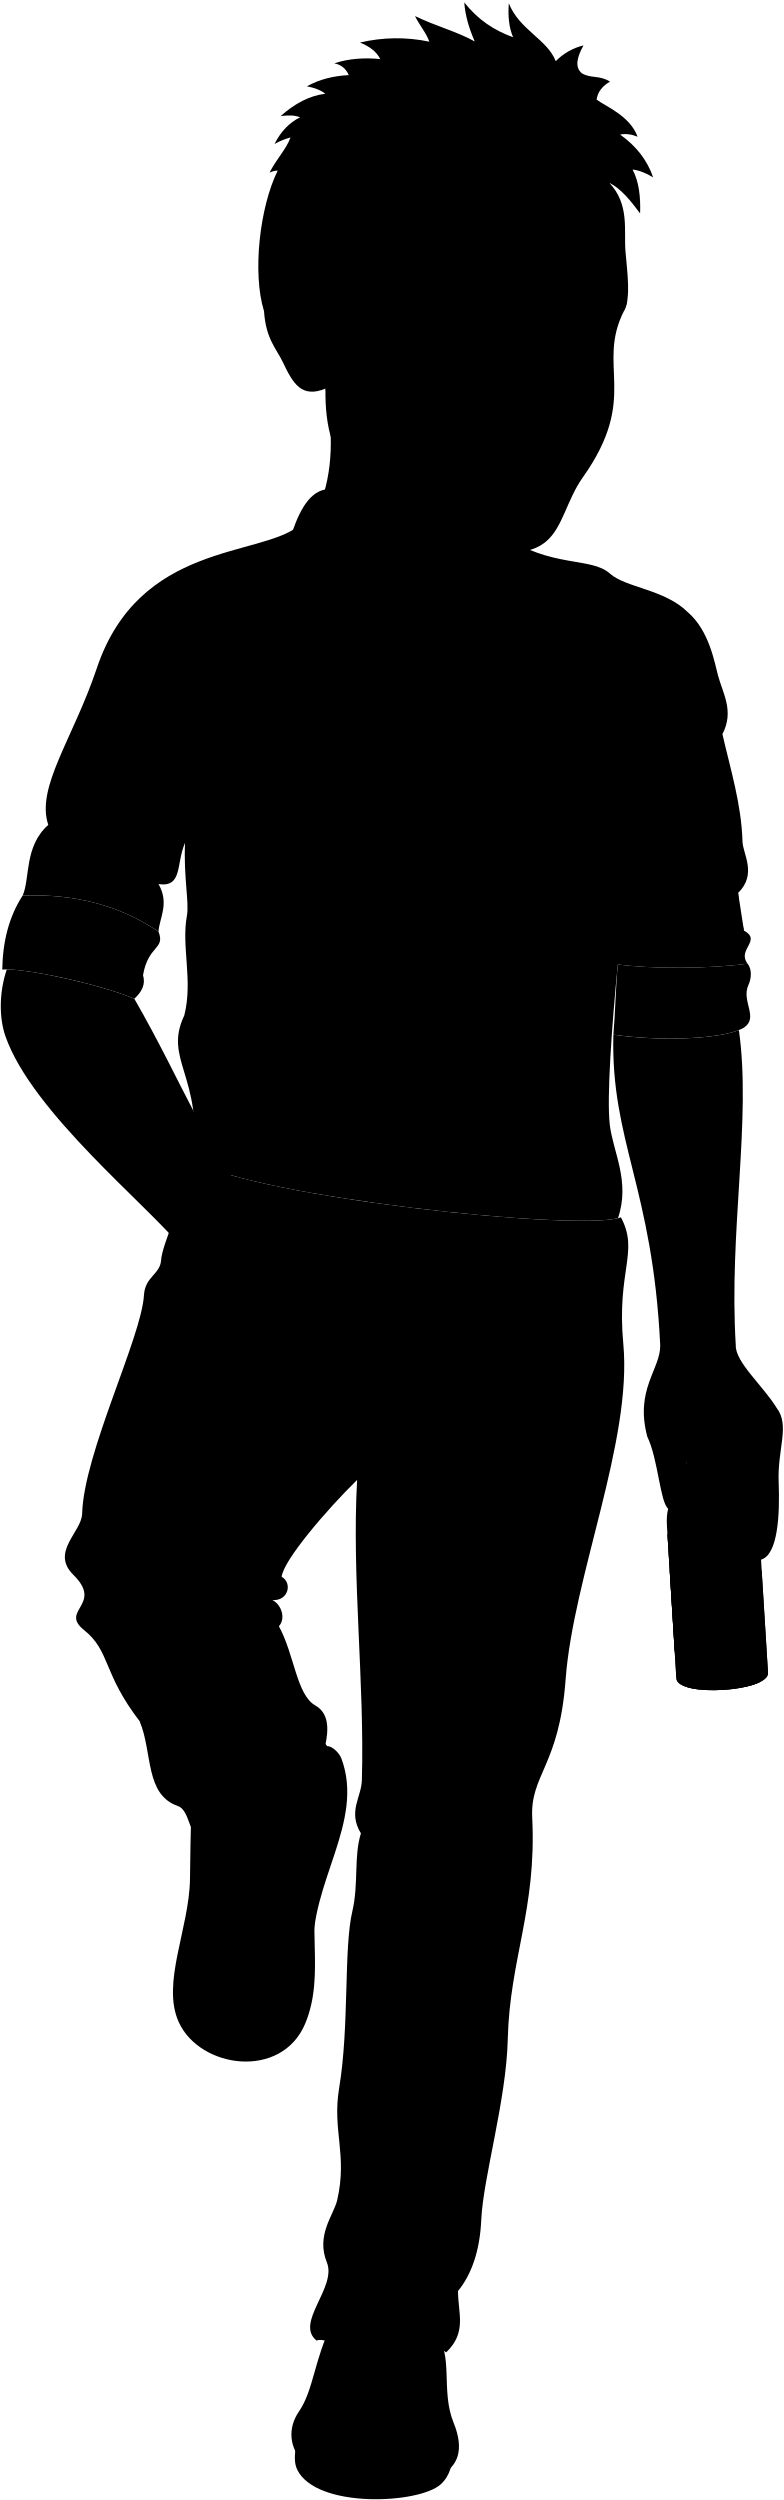
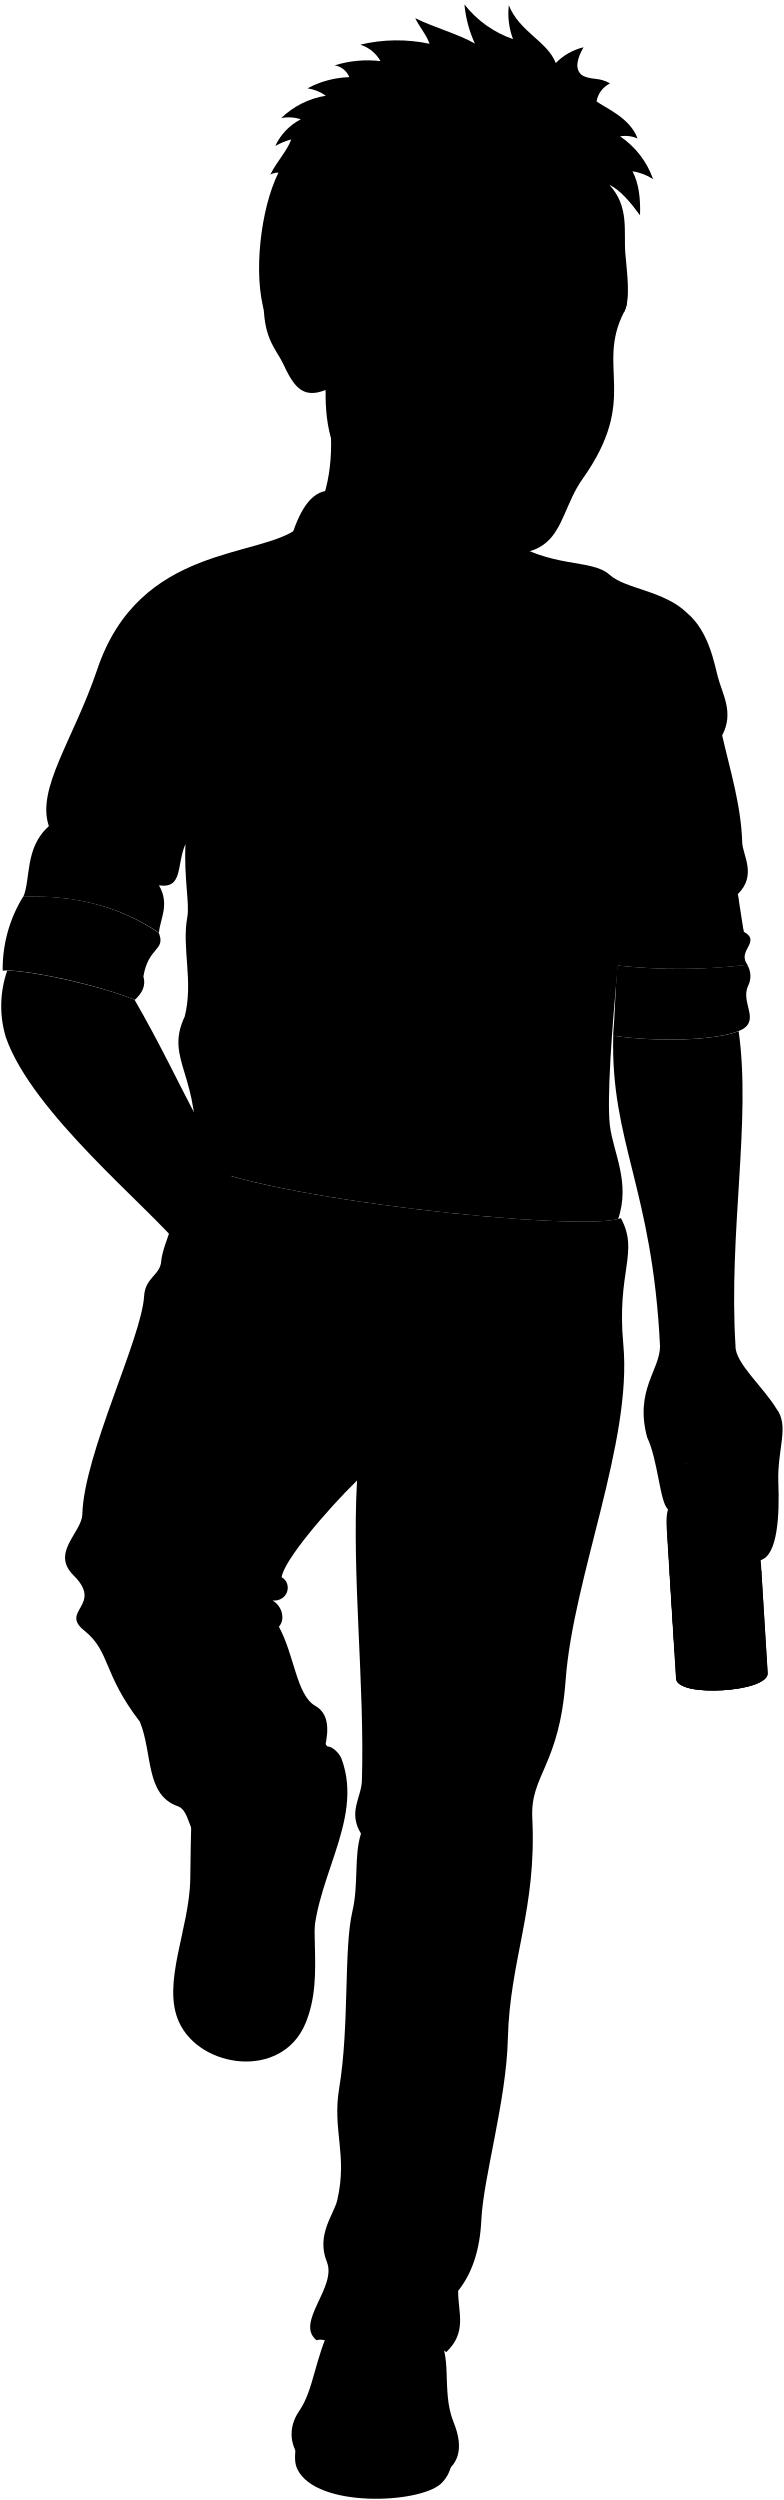
- <svg viewBox="0 0 1039.6 3316.53">
+ <svg viewBox="0 0 160.33 511.38">
  <g class="soleTan">
-     <path d="M599.44,3260.49c.82,6.59-2,23.7-14.68,35.18-29.15,26.32-164.71,32.45-190.31-19.09-4.51-9.08-3.68-19.47-1.68-34.31Z" />
-     <path d="M431.14,2317.23c7.12-3.77,18.8,7.58,21.86,15.84,31.11,84.15-42.49,165.59-37.29,257.09C398.72,2491.94,402.34,2400.45,431.14,2317.23Z" />
+     <path d="M92.43,502.65a7.08,7.08,0,0,1-2.26,5.42c-4.49,4.06-25.37,5-29.32-2.94-.69-1.4-.56-3-.25-5.29Z" />
+     <path d="M66.51,357.36c1.09-.58,2.89,1.16,3.36,2.43,4.8,13-6.54,25.51-5.74,39.61C61.51,384.27,62.07,370.18,66.51,357.36Z" />
  </g>
  <g class="wadeShoe">
-     <path d="M415.16,2298.57c44.66,29.89,45.48,92.69,12.12,183.62-23.86,65,5.34,136-22.37,202.26-31.34,74.94-139.81,59.65-167.77-1.87-23.43-51.54,14-124,14.91-190.14.81-55.75.93-136.08,12.12-187.34C308.13,2269.76,359.79,2274.49,415.16,2298.57Z" />
-     <path d="M578.14,3098c23.91,24.23,6.27,73.46,23.5,115.7,30.11,73.79-39,84.6-108.47,85-83.71.46-127.92-53.91-96.39-99.89,19.22-28,20.41-69.74,43.06-114.34C487.2,3073.24,533.18,3079.33,578.14,3098Z" />
+     <path d="M64.05,354.48c6.87,4.61,7,14.28,1.86,28.29-3.67,10,.83,20.94-3.44,31.15-4.83,11.54-21.54,9.19-25.85-.29-3.61-7.94,2.15-19.09,2.3-29.29.13-8.58.14-21,1.87-28.85C47.56,350,55.52,350.77,64.05,354.48Z" />
+     <path d="M89.15,477.62c3.68,3.73,1,11.32,3.62,17.82,4.64,11.37-6,13-16.71,13.09-12.89.07-19.7-8.3-14.85-15.38,3-4.32,3.15-10.75,6.64-17.62A34,34,0,0,1,89.15,477.62Z" />
  </g>
-   <path class="wadePants" d="M823.68,1614.88c24.56,45.74-5.92,70.62,3.2,167.85,12.11,129-66.51,308.76-76.57,445.77-8.37,114-47.11,125.78-44.27,182.87,6.05,121.34-29.89,187.87-32.41,293.56-1.94,81.68-32.68,183.57-35.2,240.09-1.76,39.6-12.29,71.63-30.83,94.25,0,29.84,12.14,54.62-15.68,81.43-27-19.06-45.17-24.62-72.75-25-23.81-8.4-53.06-1.13-73.49,10.62-12.58,1.2-18.43-4.23-25.7-1.3-29.33-23.27,27.16-70.44,13.65-103.68-14.78-36.37,9.24-63.11,13.73-82.72,13.83-60.34-6.83-92.26,2.52-148.33,13.82-83,5.79-184.61,17.6-235.07,8.43-36,1.76-73,11.31-103.07-17.6-28.92.59-47.64,1.26-70.4,3.77-129.47-13.55-269.35-6.29-398.48-40.85,40-97.69,106.56-100.13,128.49,14.62,8.12,8.94,32.48-12.18,30.86,12.18,6.49,17.87,24.36,8.55,34.79,20.59,37.62,23.38,91,48.27,105.05,17.56,9.95,18.47,30.23,12.87,54.77,3.46,48.32-18.55,92.87-59,120.55-7.47-17.49-38.15-15.62-61-15.62-26.26,0-40.24-6.45-44,17-17.28-3.41-14.79-37.59-31.23-43.3-43.47-15.11-33.36-69.56-50.39-112.15-49.75-64.5-38.83-93.17-74.11-121.34-32.91-26.28,26.23-33.44-14.06-73.15-30.78-30.34,11-56.78,11.62-81.14,2.15-80.38,78.77-233.87,82-289.9,1.42-24.65,21.48-27.58,22.73-46.28,1.48-22.13,28.42-76.34,43-131.55C343.59,1589.11,774.52,1634.39,823.68,1614.88Z" />
+   <path class="wadePants" d="M127,249.17c3.79,7-.91,10.88.5,25.85,1.86,19.88-10.25,47.56-11.8,68.67-1.29,17.56-7.26,19.37-6.82,28.17.93,18.69-4.6,28.94-5,45.21-.3,12.59-5,28.28-5.42,37-.27,6.1-1.9,11-4.75,14.52,0,4.59,1.87,8.41-2.42,12.54-4.15-2.94-7-3.79-11.2-3.85-3.67-1.3-8.18-.18-11.32,1.63-1.94.19-2.84-.65-4-.2-4.52-3.58,4.18-10.85,2.1-16C64.61,457.13,68.31,453,69,450c2.13-9.29-1.06-14.21.38-22.85,2.13-12.78.89-28.43,2.71-36.21,1.3-5.54.28-11.24,1.75-15.87-2.71-4.46.09-7.34.19-10.85.58-19.94-2.09-41.49-1-61.38-6.29,6.16-15,16.42-15.42,19.79,2.25,1.26,1.37,5-1.88,4.76,1.88,1,2.75,3.75,1.32,5.36,3.17,5.79,3.6,14,7.43,16.18,2.71,1.53,2.85,4.66,2,8.44a20.46,20.46,0,0,1-9.09,18.56c-1.15-2.69-5.88-2.4-9.41-2.4-4,0-6.19-1-6.77,2.62-2.67-.52-2.28-5.79-4.81-6.67-6.7-2.32-5.14-10.71-7.77-17.27-7.66-9.94-6-14.35-11.41-18.69-5.07-4.05,4-5.15-2.17-11.27-4.74-4.67,1.69-8.75,1.79-12.5.33-12.38,12.14-36,12.64-44.65.22-3.8,3.31-4.25,3.5-7.13.23-3.41,4.38-11.76,6.63-20.27C53,245.2,119.4,252.17,127,249.17Z" />
  <g class="beltTan">
-     <path d="M355.22,1585.07c-43.06-9.44-77-18.84-95.4-26.67-3.48-.65-14.64,59.21-11.16,59.86,25.51,8.9,58.78,18.07,96.85,26.85C345.34,1627,349.35,1599.37,355.22,1585.07Z" />
-     <path d="M682.11,1630.44c-102.4-5.92-218.11-22.93-304.83-40.7-5.87,14.56-9.83,42.39-9.57,60.32,92.48,20,207.76,37.14,308.33,43C680.91,1676.82,684.1,1647.43,682.11,1630.44Z" />
-     <path d="M823,1629.46c-33.94,3.53-74.56,3.94-118.3,2.1,2,17.06-1.25,46.46-6.12,62.66,45.93,1.93,88,1.26,122.42-2.89C827.86,1691.55,829.86,1629.68,823,1629.46Z" />
+     <path d="M54.81,244.58a97.42,97.42,0,0,1-14.69-4.11c-.54-.1-2.26,9.12-1.72,9.22a147.7,147.7,0,0,0,14.92,4.13A29.05,29.05,0,0,1,54.81,244.58Z" />
+     <path d="M105.17,251.56a352.25,352.25,0,0,1-47-6.26,29.37,29.37,0,0,0-1.47,9.29,329,329,0,0,0,47.49,6.62A29.85,29.85,0,0,0,105.17,251.56Z" />
+     <path d="M126.87,251.41a128.8,128.8,0,0,1-18.22.33,29.83,29.83,0,0,1-.94,9.65,120.29,120.29,0,0,0,18.85-.45C127.62,261,127.92,251.45,126.87,251.41Z" />
  </g>
-   <path class="clothingBrass" d="M557,1690.48c-9.59,8.33-86.62-1.61-94.51-11.62-6.82-8.65.94-68.42,9-76,6.57-6.16,89.52,4.21,94.92,12.15S566.12,1682.58,557,1690.48Z" />
-   <path class="skinGallic" d="M910.71,1940.44c50,53.39,65.39-6.46,79.61,73.54-9.68,33.54-2.37,55.7,19.21,55.07C1062,1815.46,838.94,1706.18,910.71,1940.44Z" />
+   <path class="clothingBrass" d="M85.9,260.81c-1.48,1.29-13.35-.24-14.56-1.79-1-1.33.14-10.54,1.39-11.7,1-.95,13.79.65,14.62,1.87S87.3,259.6,85.9,260.81Z" />
+   <path class="skinGallic" d="M140.38,299.32c7.7,8.22,10.07-1,12.26,11.32-1.49,5.17-.36,8.58,3,8.49C163.69,280.07,129.32,263.23,140.38,299.32Z" />
  <g class="bottle">
    <g class="labelReverse">
-       <path d="M895.05,2190.84c-.38-6.1,34.6-14.73,69.07-15.36l-9.51-153.87c-34.5.22-69.49,8.62-69.16,13.93Z" />
-       <path d="M910.88,1937.11q.75-13.71,1.37-27.57c4-2.47,16.67-4.53,25-5.17l-6.36,34.88C925.44,1937.34,915.32,1936,910.88,1937.11Z" />
+       <path d="M138,337.89c-.06-.94,5.33-2.27,10.64-2.37l-1.47-23.7c-5.31,0-10.7,1.33-10.65,2.15Z" />
+       <path d="M140.4,298.8c.08-1.4.15-2.82.22-4.24a12.41,12.41,0,0,1,3.85-.8l-1,5.37A7.36,7.36,0,0,0,140.4,298.8Z" />
    </g>
-     <ellipse class="bottleBottom" cx="958.46" cy="2229.89" rx="53.17" ry="11.89" transform="translate(-135.71 63.36) rotate(-3.54)" />
-     <path class="beerSide" d="M1010.46,2084.09c0,5.47-27.26,9.9-60.89,9.9s-61-4.43-61.05-9.9h-.07l8.81,142.49c1.43,25.39,123.24,17.86,121.54-7.51Z" />
-     <path class="beerTop" d="M888.52,2084.09c0,5.47,27.42,9.9,61.05,9.9s60.89-4.43,60.89-9.9-27.26-9.91-60.89-9.91S888.52,2078.62,888.52,2084.09Z" />
-     <path class="bottleSide" d="M897,1984.81c5.91-6.33,11.59-14.61,12.84-29.62q2.77-43.77,4-89.21c-3.47-.81-5.56-2-5.64-3.33l-1-15.56c-.21-3.4,11.94-6.91,27.14-7.85s27.71,1,27.92,4.45l1,15.56c.08,1.37-1.85,2.77-5.19,4q6.78,44.93,14.91,88c3.09,14.75,9.74,22.26,16.39,27.82,11.54,8.87,15.78,18,17.09,39.34l12.4,200.62c1.7,25.37-120.11,32.9-121.54,7.51L884.86,2026C883.54,2004.65,886.62,1995,897,1984.81Z" />
-     <path class="bottleCreaseLine" d="M913.78,1866a112,112,0,0,0,44.23-2.73" />
-     <path class="bottleOverlapLine" d="M918.46,1846.32a147.68,147.68,0,0,0,32.86-2" />
+     <ellipse class="bottleBottom" cx="147.73" cy="343.9" rx="8.19" ry="1.83" transform="translate(-20.93 9.77) rotate(-3.54)" />
+     <path class="beerSide" d="M155.74,321.44c0,.85-4.2,1.53-9.38,1.53s-9.4-.68-9.4-1.53h0l1.36,21.95c.22,3.91,19,2.75,18.72-1.15Z" />
+     <path class="beerTop" d="M137,321.44c0,.85,4.22,1.53,9.4,1.53s9.38-.68,9.38-1.53-4.2-1.52-9.38-1.52S137,320.6,137,321.44Z" />
+     <path class="bottleSide" d="M138.26,306.15a7,7,0,0,0,2-4.56q.44-6.75.61-13.74c-.53-.13-.86-.3-.87-.52l-.15-2.39c0-.53,1.84-1.07,4.19-1.21s4.26.16,4.29.68l.15,2.4c0,.21-.28.43-.8.62q1.05,6.92,2.3,13.56a7,7,0,0,0,2.52,4.28c1.78,1.37,2.44,2.78,2.64,6.06L157,342.24c.26,3.9-18.5,5.06-18.72,1.15l-1.91-30.9C136.19,309.21,136.67,307.73,138.26,306.15Z" />
+     <path class="bottleCreaseLine" d="M140.85,287.85a17.35,17.35,0,0,0,6.81-.42" />
+     <path class="bottleOverlapLine" d="M141.57,284.82a22.66,22.66,0,0,0,5.06-.31" />
    <g class="label">
-       <path d="M895.05,2190.84c.35,5.67,24.13,8.89,54.42,7.65h0l-9.68-156.7c-30.29,1.32-54-1.3-54.34-6.24Z" />
-       <path d="M912,1914.46c3.24-.21,9.38-2.13,15.18-4.45l10.89,33.8c-9.67.46-23.32-2-27.34-4.46Q911.44,1927,912,1914.46Z" />
+       <path d="M138,337.89c.05.87,3.71,1.37,8.38,1.18h0l-1.49-24.13c-4.67.2-8.33-.2-8.37-1Z" />
+       <path d="M140.58,295.31a9.36,9.36,0,0,0,2.34-.68l1.68,5.21a10.34,10.34,0,0,1-4.22-.69C140.46,297.88,140.52,296.6,140.58,295.31Z" />
    </g>
  </g>
-   <path class="wadeShirt" d="M986.91,1234.47a232.2,232.2,0,0,1-7.71-49.93c25.55-25,6.23-51.56,5.79-68.3-1.29-48.76-16.1-96.42-26.63-142.38,16-30.36.42-54.27-5.78-77.56-4.66-17.5-11.78-60-40.52-84.51-30.53-30.13-81.91-32-103-50.93-25-22.42-77.39-6.79-142.38-50.94L396.09,697.77c-51.5,41.38-211.56,21.56-267.67,188.72-31.42,93.56-81.13,158-64.37,207.82-32.19,28.5-23.91,70.8-34,93.79,69.71-2.73,129.63,13.51,180.24,47.82.92-17.47,14.91-37.37,0-63.07,32.41,4.67,23-27,35.21-54.78-2.13,45.2,5.68,79.39,2.47,96.7-7.65,41.24,8.27,85.52-3.45,132.18-27.91,59,23.44,77.79,12.8,193.77,86.29,47.51,498.31,91.61,562.52,75.36,16.58-49.06-6.78-88.07-10.94-124.36-4-35.21,2.43-128.08,10.69-212.28,43.34,6,120.54,6,172.22-1C977.17,1259.5,1011.19,1247.87,986.91,1234.47Z" />
+   <path class="wadeShirt" d="M152.12,190.57a35.88,35.88,0,0,1-1.19-7.69c3.93-3.84,1-7.94.89-10.52-.2-7.51-2.48-14.85-4.1-21.93,2.47-4.68.06-8.36-.89-12-.72-2.69-1.82-9.24-6.24-13-4.71-4.64-12.62-4.92-15.87-7.84-3.85-3.46-11.92-1.05-21.94-7.85L61.11,107.9c-7.93,6.37-32.59,3.32-41.23,29.07C15,151.38,7.38,161.31,10,169c-5,4.39-3.68,10.91-5.24,14.45,10.74-.42,20,2.08,27.76,7.36.14-2.69,2.3-5.75,0-9.71,5,.72,3.53-4.17,5.42-8.44-.33,7,.87,12.23.38,14.9-1.18,6.35,1.28,13.17-.53,20.36-4.3,9.08,3.61,12,2,29.85,13.29,7.31,76.76,14.11,86.65,11.6,2.55-7.55-1-13.56-1.69-19.15-.62-5.43.38-19.73,1.65-32.7a117.4,117.4,0,0,0,26.53-.16C150.61,194.43,155.86,192.64,152.12,190.57Z" />
  <g class="wadeShirtInner">
-     <path d="M685.58,839.6C697.75,762.54,699.86,678.09,631.5,672L445.93,649.85c-54.1-12.33-68.29,90.31-84.82,175.29,23.38-38.68,42.24-72.1,63.54-63.54,44.77,18,92.91,52.64,104.1,106.39,37.86-74.36,55.53-56.68,90.59-89.23C638.26,761.19,666.94,801.63,685.58,839.6Z" />
-     <path d="M992.84,1306.81c4-8.8,5-20.41-1-28.41-51.68,7-128.88,7.09-172.22,1-3,31-3.24,63.15-5.88,93.17,63,9.25,146.72,6.09,172.84-9.08C1007.25,1350,983,1328.31,992.84,1306.81Z" />
-     <path d="M30,1188.1c-18.08,27.94-26.44,61-27,98.11,29.19-2.41,129.83,19.5,175.2,38.71,9.64-8.8,15.26-18.71,11.55-31.24,6.79-40.07,29.88-34,20.53-57.76C159.65,1201.61,99.73,1185.37,30,1188.1Z" />
+     <path d="M105.7,129.75c1.87-11.87,2.2-24.88-8.33-25.83l-28.58-3.4c-8.34-1.9-10.52,13.91-13.07,27,3.6-6,6.51-11.11,9.79-9.79,6.89,2.77,14.31,8.11,16,16.39,5.83-11.45,8.56-8.73,14-13.74C98.41,117.67,102.83,123.9,105.7,129.75Z" />
+     <path d="M153,201.71a4.42,4.42,0,0,0-.16-4.37,117.4,117.4,0,0,1-26.53.16c-.47,4.77-.5,9.73-.9,14.35,9.7,1.43,22.59.94,26.62-1.4C155.25,208.37,151.52,205,153,201.71Z" />
+     <path d="M4.72,183.43A28.19,28.19,0,0,0,.55,198.54c4.5-.37,20,3,27,6,1.49-1.35,2.35-2.88,1.78-4.81,1.05-6.17,4.6-5.23,3.16-8.9C24.69,185.51,15.46,183,4.72,183.43Z" />
  </g>
  <g class="clothesDisplayLine">
-     <path d="M528.75,868c-20,120-7.06,300.11-16.77,388.88-4.55,41.68,2.2,92.6-4.18,131.12-7.12,43.06-4.52,113.92-7.76,144.18-1.62,15.11-10.86,36,2.32,64.34" />
-     <path d="M571.94,1031.52c68,18.22,139.71,8.51,210.18,10.93" />
-     <path d="M497.5,1689.85c-16.45,35.47,7.48,71.74-6.23,101.11-16.86,36.13-3.61,53-6,78.27" />
+     <path d="M81.54,134.12C78.46,152.6,80.46,180.35,79,194c-.7,6.42.34,14.27-.64,20.2-1.1,6.63-.7,17.55-1.2,22.21-.25,2.32-1.67,5.55.36,9.91" />
+     <path d="M88.2,159.31c10.48,2.81,21.52,1.31,32.37,1.68" />
+     <path d="M76.73,260.72c-2.54,5.46,1.15,11-1,15.57-2.6,5.57-.56,8.16-.93,12.06" />
  </g>
  <g class="clothesOverlapLine">
-     <path d="M828.21,1037.22c15.6,12.74,1.34,42.73.9,70-1,63.1-3,121.06-9.53,172.23" />
-     <path d="M262.74,1010.16c-20.5,17.95-11.11,64.69-17.25,107.91" />
-     <path d="M473.76,1963.27c2.39-20.75-3.4-33,.46-59" />
-     <path d="M372.13,2437.78a52.92,52.92,0,0,1,7.1,23.42" />
-     <path d="M267.08,2439.2c-1.1,9.16-1,14.43-1.42,21.29" />
-     <path d="M519.17,3095.7c26.58,7.35,44.62,22.26,53.07,45.67" />
-     <path d="M445.68,3106.32c-7.57,4.13-11.83,10.47-15.5,16.25" />
+     <path d="M127.67,160.19c2.4,2,.21,6.58.14,10.78a247.14,247.14,0,0,1-1.47,26.53" />
+     <path d="M40.57,156c-3.16,2.77-1.71,10-2.66,16.62" />
+     <path d="M73.07,302.83c.37-3.19-.52-5.08.07-9.08" />
+     <path d="M57.42,375.92a8.26,8.26,0,0,1,1.09,3.61" />
+     <path d="M41.24,376.14c-.17,1.42-.16,2.23-.22,3.28" />
+     <path d="M80.07,477.27c4.09,1.13,6.87,3.43,8.17,7" />
+     <path d="M68.75,478.9a6.62,6.62,0,0,0-2.39,2.51" />
  </g>
  <g class="clothesFoldLine">
-     <path d="M746.37,767.31c24.88-7.16,30.51,16.37,38.69,37.21" />
-     <path d="M797.72,773.26q20.84,32.75,56.55,44.65" />
-     <path d="M868.41,852.89c-6.39,50.7-21.71,96.46-50.6,134.69" />
-     <path d="M923.48,932.51c-12.83,29.28-30,55.29-58,72.93" />
-     <path d="M958.36,973.86c-6.57,8.84-10.52,18.68-10.32,30.1" />
-     <path d="M843.11,1154.28c44.62,35.62,86.79,38.39,125.77-1.49" />
-     <path d="M868.41,1197.44c66.56,20.7,94.16,42.21-35.72,67" />
-     <path d="M979.2,1184.54c-37.86,17.37-49.77,32.11,7.71,49.93" />
-     <path d="M961.43,1258.47c-14.08-8.25-34,1.15-56.55,18.6" />
-     <path d="M982.27,1309.81c-45.62,6.34-90.31,5.21-133.95-4.46" />
-     <path d="M986.74,1343.3c-6.09,6-19.09,10-38.7,11.91" />
-     <path d="M859.48,1330.65c123.54-7.44,102.37,35-43.49,6" />
-     <path d="M752.32,1305.35c-89.3,33.49-207.63,96.74-75.29,112.37" />
-     <path d="M856.51,986.1c59.53-46.89,10.41-97.49-11.17,11.16-10.81,54.41-43.16,49.86-29,67.72" />
-     <path d="M301.61,1167.32c49.25,58.26,110.32,63.9,179.4,34" />
-     <path d="M281.63,1394.22c48.16,41.23,98.76,63.73,152.21,64.32" />
-     <path d="M275.2,1424.24c64.31,47.16,169.27,95.82,30,89" />
-     <path d="M448.85,1487.48c-57.88,32.16-81.47,41.81-8.11,99.76" />
-     <path d="M299,1534.07c45.47,2.19,80.38,16.25,101.22,46.12" />
-     <path d="M725.74,1487a1363.1,1363.1,0,0,1-161.57,117.35" />
-     <path d="M719.09,1534.07c-39.61,17.41-81.74,49.9-131.14,73" />
-     <path d="M791.79,1526.47c-20,43.93-64.36,72.54-130.22,87.61" />
-     <path d="M797,1596.51c16.68-50.81-36.59,10.55-85.53,21" />
-     <path d="M278.1,920.24c-6.92,39.09-5.1,62.49,18.74,46.4" />
-     <path d="M234.2,939.64C177.13,818.54,273.25,861,253.69,987c-5.11,32.87,55.67,37.58,23,53.59" />
-     <path d="M174.33,858.53c39.83,63.72,104.78,201,34.32,115.8" />
-     <path d="M119.19,997c10,54.79,31.53,101.42,73.53,133.57" />
-     <path d="M99,1047.25c53.31,56.37,47.18,105.38-13.48,53.91" />
-     <path d="M64.05,1094.31c5.71,23,12.16,46.54-5.52,50.36" />
-     <path d="M133.9,1178.36c-66.13-25.39,23.89-53.3,76.38-5.51" />
-     <path d="M125.32,1219.42c27.46,9.08,52.55,20.37,74.14,34.92" />
-     <path d="M165.14,1260.47c-66.78-37.38-80.19-20.16-74.75-10.42s52.7,12.87,99.34,43.63" />
-     <path d="M474.22,1904.3c1.53-27.88-34.7-53.34-67-64.6" />
-     <path d="M205.09,1726.44c6.87-18,19.74-25.16,35.74-26.68" />
-     <path d="M450.75,1891.06c-19.13-19.91-46.06-26.82-77.52-26.18" />
-     <path d="M513.17,1904.65c26-1.15,55.06,12.64,85.08,31.21" />
-     <path d="M713.87,2313.42c-7.11-25.69-46.92-10.69-70.68,22" />
-     <path d="M491.12,2392.42c4.52,24.82,39.13,3.72,72.47-15.44" />
-     <path d="M478.79,2432.15c28.37,38.68,78.93,66.63,75.3,98.08" />
-     <path d="M552.3,2475.58c-24.73-23.8-31.29-46.83,1.19-68.31,49.33-32.62,109.14-29.48,125.34,42.77" />
-     <path d="M428.16,3092.16c-5.35-26.13,128.3-26.13,164.54,5.94" />
-     <path d="M607.6,3039.27c-10,10.51-20.35,16.88-30.94,19.63" />
-     <path d="M450.73,3048.8c35.64-12.47,88.33,4.69,91.48-11.91,2.81-14.88-45.15-12.44-83.76-51.65" />
-     <path d="M611.7,2991.77c-23,31.63-59.24,27.92-101-7.72-13.61-11.62,2.43-23,16.64-33.86" />
-     <path d="M185.46,2283.75c16.38,23.73,61.37,62.34,27.07,61.75" />
-     <path d="M404.4,2371.63c-47.52,36.83-127.33,7.55-131.28,20.79-3.77,12.64,31.49,20.41,60.59,20.2" />
-     <path d="M394.89,2321.74c-25,75.08-140.78,18.41-182.95-70.69" />
-     <path d="M361.45,2122.62c-11.55-1.69-22.73-16.37-28.93-11.76-6.77,5,7.82,12.64,22,15.45" />
-     <path d="M373.63,2091.76a55.94,55.94,0,0,1-20.32-15.94" />
-     <path d="M569,3210.68c-25-24.3-115.79-28.59-146.52-3.57" />
+     <path d="M115.06,118.61c3.84-1.1,4.7,2.52,6,5.73" />
+     <path d="M123,119.53a16.2,16.2,0,0,0,8.71,6.88" />
+     <path d="M133.86,131.79c-1,7.81-3.34,14.86-7.79,20.75" />
+     <path d="M142.35,144.06c-2,4.51-4.62,8.51-8.95,11.23" />
+     <path d="M147.72,150.43a7.4,7.4,0,0,0-1.59,4.63" />
+     <path d="M130,178.22c6.87,5.49,13.36,5.91,19.37-.23" />
+     <path d="M133.86,184.87c10.26,3.19,14.51,6.5-5.5,10.31" />
+     <path d="M150.93,182.88c-5.83,2.68-7.67,5,1.19,7.69" />
+     <path d="M148.19,194.27c-2.17-1.27-5.24.18-8.71,2.86" />
+     <path d="M151.4,202.18a58,58,0,0,1-20.63-.69" />
+     <path d="M152.09,207.34c-.94.92-2.94,1.53-6,1.83" />
+     <path d="M132.49,205.39c19-1.15,15.77,5.39-6.7.92" />
+     <path d="M116,201.49c-13.76,5.16-32,14.9-11.6,17.31" />
+     <path d="M132,152.31c9.17-7.22,1.6-15-1.72,1.72-1.67,8.38-6.65,7.68-4.47,10.43" />
+     <path d="M46.55,180.23c7.59,9,17,9.84,27.64,5.23" />
+     <path d="M43.48,215.18c7.42,6.35,15.21,9.82,23.44,9.91" />
+     <path d="M42.49,219.8c9.9,7.27,26.07,14.76,4.62,13.71" />
+     <path d="M69.24,229.54c-8.92,5-12.55,6.44-1.25,15.37" />
+     <path d="M46.15,236.72c7,.34,12.39,2.5,15.6,7.11" />
+     <path d="M111.89,229.47A208.79,208.79,0,0,1,87,247.55" />
+     <path d="M110.86,236.72c-6.1,2.68-12.59,7.69-20.2,11.24" />
+     <path d="M122.06,235.55C119,242.32,112.15,246.72,102,249" />
+     <path d="M122.87,246.34c2.57-7.83-5.64,1.62-13.18,3.24" />
+     <path d="M42.93,142.17c-1.06,6-.78,9.62,2.89,7.15" />
+     <path d="M36.17,145.16c-8.79-18.66,6-12.11,3,7.29-.78,5.06,8.58,5.79,3.54,8.25" />
+     <path d="M27,132.66c6.13,9.82,16.14,31,5.28,17.84" />
+     <path d="M18.46,154c1.54,8.44,4.85,15.63,11.32,20.58" />
+     <path d="M15.34,161.73c8.21,8.69,7.27,16.24-2.08,8.31" />
+     <path d="M10,169c.88,3.54,1.88,7.17-.85,7.76" />
+     <path d="M20.72,181.93c-10.19-3.91,3.68-8.21,11.77-.85" />
+     <path d="M19.4,188.25a46.64,46.64,0,0,1,11.42,5.38" />
+     <path d="M25.53,194.58C15.25,188.82,13.18,191.47,14,193s8.12,2,15.3,6.72" />
+     <path d="M73.14,293.75c.24-4.3-5.34-8.22-10.32-9.95" />
+     <path d="M31.69,266.35a6,6,0,0,1,5.5-4.11" />
+     <path d="M69.53,291.71c-3-3.07-7.1-4.13-11.94-4" />
+     <path d="M79.14,293.8c4-.17,8.48,1.95,13.11,4.81" />
+     <path d="M110.06,356.77c-1.1-4-7.23-1.65-10.89,3.38" />
+     <path d="M75.75,368.94c.69,3.82,6,.57,11.16-2.38" />
+     <path d="M73.85,375.06c4.37,6,12.15,10.26,11.6,15.11" />
+     <path d="M85.17,381.75c-3.81-3.67-4.82-7.22.18-10.52,7.6-5,16.81-4.55,19.31,6.58" />
+     <path d="M66.05,476.72c-.83-4,19.76-4,25.34.92" />
+     <path d="M93.69,468.58a10.2,10.2,0,0,1-4.77,3" />
+     <path d="M69.52,470c5.49-1.92,13.61.73,14.1-1.83.43-2.29-7-1.92-12.91-8" />
+     <path d="M94.32,461.26c-3.54,4.87-9.13,4.3-15.55-1.19-2.1-1.79.37-3.55,2.56-5.22" />
+     <path d="M28.66,352.2c2.53,3.65,9.46,9.6,4.17,9.51" />
+     <path d="M62.39,365.74c-7.32,5.67-19.62,1.16-20.22,3.2s4.85,3.14,9.33,3.11" />
+     <path d="M60.92,358.05c-3.85,11.57-21.68,2.84-28.18-10.89" />
+     <path d="M55.77,327.38c-1.78-.26-3.5-2.52-4.45-1.81s1.2,1.94,3.38,2.38" />
+     <path d="M57.65,322.62a8.46,8.46,0,0,1-3.13-2.45" />
+     <path d="M87.74,495c-3.85-3.74-17.83-4.4-22.57-.55" />
  </g>
  <g class="eye">
-     <rect class="sclera" x="576.89" y="397.53" width="233.24" height="99.04" />
+     <rect class="sclera" x="88.96" y="61.65" width="35.93" height="15.26" />
    <g class="irisGreen">
-       <ellipse cx="652.05" cy="436.88" rx="23.85" ry="18.47" transform="translate(151.41 1041.35) rotate(-84.19)" />
-       <ellipse cx="791.96" cy="451.11" rx="23.85" ry="15.41" transform="translate(262.99 1193.33) rotate(-84.19)" />
+       <ellipse cx="100.54" cy="67.71" rx="3.67" ry="2.85" transform="translate(22.99 160.88) rotate(-84.19)" />
+       <ellipse cx="122.09" cy="69.91" rx="3.67" ry="2.37" transform="translate(40.18 184.29) rotate(-84.19)" />
    </g>
    <g class="pupil">
-       <ellipse cx="655.53" cy="437.23" rx="9.28" ry="7.18" transform="translate(154.18 1045.12) rotate(-84.19)" />
-       <ellipse cx="795.39" cy="451.46" rx="9.28" ry="5.99" transform="translate(265.72 1197.05) rotate(-84.19)" />
+       <ellipse cx="101.07" cy="67.77" rx="1.43" ry="1.11" transform="translate(23.42 161.46) rotate(-84.19)" />
+       <ellipse cx="122.61" cy="69.96" rx="1.43" ry="0.92" transform="translate(40.6 184.86) rotate(-84.19)" />
    </g>
  </g>
  <g class="skinGallic">
-     <path d="M967.27,1920.22c-4.48,23.41-12.06,45.47-15.22,56.2-13.88,23.36-26.77,54.41,2.81,60.1,13.17,2.16,26.32-27,39.91-52.6,13.71,14.91,10.48,27.85,14.76,85.13,22.75-6.3,25.11-60.7,23.44-103.19-1.73-44.08,15.33-74.85-2.78-98.28-17.43-28.58-54.76-60.5-54.09-82.74-9.44-151,21-299.48,4.12-418.3-31.44,12.54-107.9,14.68-166.52,6.07-3.6,141.26,52.14,203.08,62.16,412.23.28,31.85-33.87,58.34-17.14,121.07,14.46,29.95,16.85,86.75,27.73,95.63,23.22,23.67,49.44-17.84,24.26-61.1q2.07-36.66,3.07-74.46c-3.47-.81-5.56-2-5.64-3.33l-1-15.56c-.21-3.4,11.94-6.91,27.14-7.85s27.71,1,27.92,4.45l1,15.56c.08,1.37-1.85,2.77-5.19,4Q962.36,1892.11,967.27,1920.22Z" />
-     <path d="M345.17,1610.73c-69.05-78.61-101.64-172.47-167-285.81C135.53,1306.86,44,1286.42,9,1286c-10.57,31.44-10,64.94-1.85,88.51,35.17,101.17,189.74,225.15,234.27,280.87,10.62,13.3-7.56,53.56,9.08,100.73,5.91,16.77,17.12,25.2,28.58,48.87,6.24,12.88,32.24,13.69,37.59,5.87,11.16,8.26,34.36,3.48,40.88-5.21.86,10.43,9.46,18.27,24.15,16.94,11.3,31.72,40,14.51,56.61-10.69,8.43-12.77,8.73-50.56,6.39-62.12-5.66-27.9-16.93-55-28.5-73.46C381.41,1620.73,369.51,1635.8,345.17,1610.73Z" />
-     <path d="M660.57,702.27c8.67,73.21-103.64,65.24-131.82,165.72C515.63,769.69,389.1,757.14,423.2,672.86c19.15-46.94,19.17-99.17,8.58-157.37" />
-     <path d="M808.33,242.53c27.14,28.79,19.12,62.89,21.44,91,2.3,27.8,7.26,61-1.53,78.05C790,485.93,849.3,525.93,773,633.55c-21,29.5-26.3,65.76-48.23,84.51-33.82,28.93-94.51,10-141.88-11.55-33.77-15.39-64.61-26.8-103.32-61.8S431,566.3,431.78,515.49c-31.66,13.11-43.15-6.62-56.67-35.25-8.41-17.81-22.54-30.5-24.89-67.83C321.06,179.87,651.19,49.78,808.33,242.53ZM675,438.32c-18.55-23.15-43.85-14.74-71.56-10.47C627.26,448,653.48,454.9,675,438.32ZM806,446c-5.86-12.16-27.88-11.51-53.15.09C780.66,462,804.86,462.9,806,446Z" />
+     <path d="M149.09,296.2a84.69,84.69,0,0,1-2.34,8.66c-2.14,3.6-4.13,8.38.43,9.26,2,.33,4-4.16,6.15-8.11,2.11,2.3,1.61,4.29,2.27,13.12,3.5-1,3.87-9.35,3.61-15.9-.27-6.79,2.36-11.53-.43-15.14-2.68-4.4-8.43-9.32-8.33-12.74-1.45-23.27,3.24-46.13.64-64.43-4.85,1.93-16.63,2.26-25.65.93-.56,21.76,8,31.28,9.57,63.5,0,4.9-5.22,9-2.64,18.65,2.23,4.61,2.6,13.36,4.27,14.73,3.58,3.64,7.62-2.75,3.74-9.41q.31-5.65.47-11.47c-.53-.13-.86-.3-.87-.52l-.15-2.39c0-.53,1.84-1.07,4.19-1.21s4.26.16,4.29.68l.15,2.4c0,.21-.28.43-.8.62Q148.34,291.87,149.09,296.2Z" />
+     <path d="M53.26,248.53c-10.63-12.11-15.65-26.57-25.72-44-6.57-2.78-20.66-5.93-26.06-6a22.1,22.1,0,0,0-.29,13.64c5.42,15.58,29.23,34.68,36.09,43.26,1.63,2-1.17,8.25,1.4,15.52.91,2.58,2.63,3.88,4.4,7.53,1,2,5,2.1,5.79.9,1.72,1.27,5.29.54,6.3-.8.13,1.6,1.45,2.81,3.72,2.61,1.74,4.88,6.16,2.23,8.72-1.65,1.3-2,1.34-7.79,1-9.57a36,36,0,0,0-4.39-11.32C58.85,250.07,57,252.39,53.26,248.53Z" />
+     <path d="M101.85,108.59c1.33,11.28-16,10-20.31,25.53C79.52,119,60,117,65.28,104.06c3-7.23,3-15.27,1.33-24.24" />
+     <path d="M124.61,37.78c4.18,4.43,2.94,9.68,3.3,14s1.12,9.39-.24,12c-5.89,11.45,3.25,17.61-8.51,34.19-3.24,4.54-4,10.13-7.43,13-5.21,4.45-14.56,1.54-21.85-1.78-5.21-2.37-10-4.13-15.92-9.52s-7.48-12.08-7.35-19.91c-4.88,2-6.65-1-8.73-5.43C56.58,71.65,54.4,69.7,54,63.94,49.55,28.13,100.4,8.09,124.61,37.78ZM104.07,67.94c-2.86-3.57-6.75-2.27-11-1.62C96.72,69.42,100.76,70.49,104.07,67.94Zm20.18,1.18c-.9-1.88-4.29-1.78-8.18,0C120.35,71.58,124.07,71.72,124.25,69.12Z" />
  </g>
  <g class="skinOverlapLine">
-     <path d="M1011.61,1915.35c.16,26.72-9.18,48.07-16.84,68.57" />
-     <path d="M304,1747.21c5.26,19,19.53,43.76,12.67,63.67" />
-     <path d="M347.12,1733c6.46,28.92,21.45,50.91,10.4,72.69" />
-     <path d="M389.11,1719.9c5.4,21.14,12.35,36.95,13.41,48.62,3.43,37.52-11,42.14-20.85,54.09" />
+     <path d="M155.92,295.45c0,4.12-1.41,7.41-2.59,10.56" />
+     <path d="M46.92,269.55c.81,2.93,3,6.74,1.95,9.81" />
+     <path d="M53.56,267.36c1,4.45,3.31,7.84,1.61,11.2" />
+     <path d="M60,265.35c.83,3.25,1.9,5.69,2.07,7.48.53,5.78-1.7,6.5-3.21,8.34" />
  </g>
  <g class="skinFoldLine">
-     <path d="M420.43,411.21c-11.37-76.78-91.82-18.34-45.42,40.6" />
-     <path d="M419.21,428.14c-16,5.64.7,24.37,2.1,35.95,2.19,18.14-9.64,16-13.19,1.69-1.53-6.15-1.51-11.71-12.81-17.06-13.87-6.56-15.44-47.6,8.92-40" />
+     <path d="M64.86,63.76c-1.75-11.83-14.15-2.82-7,6.25" />
+     <path d="M64.67,66.37c-2.47.87.11,3.75.32,5.54.34,2.79-1.48,2.46-2,.26a3,3,0,0,0-2-2.63c-2.14-1-2.38-7.33,1.37-6.16" />
  </g>
-   <path class="lipMaleLight__noStroke" d="M729.66,595.77c-12.59,5.43-23.61,3.18-35.19-5.08-12.35,2.87-38.1,15.69-72.89,2.72,16.67,9.84,23.13,26.36,31.9,38.2,21.75,26.27,59.85,28.64,78.38,5.35,4.62-8.71,8.94-22.16,21.1-32C740.6,604.66,736.23,601.21,729.66,595.77Z" />
-   <path class="teeth" d="M642.26,601.53c14.06,24.36,83.91,32.22,96.49,8.32-11,.76-20.8-3.13-35.26-4.34C683.71,603.85,660.26,605.62,642.26,601.53Z" />
+   <path class="lipMaleLight__noStroke" d="M112.49,92.19a5.13,5.13,0,0,1-5.42-.78c-1.9.44-5.87,2.41-11.23.42,2.57,1.51,3.57,4.06,4.92,5.88,3.35,4.05,9.21,4.41,12.07.82.71-1.34,1.38-3.41,3.25-4.92A4.83,4.83,0,0,1,112.49,92.19Z" />
+   <path class="teeth" d="M99,93.08c2.16,3.75,12.92,5,14.86,1.28-1.69.11-3.2-.48-5.43-.67C105.41,93.43,101.8,93.71,99,93.08Z" />
  <g class="lipOverlapLine">
-     <path d="M756.77,602.66c-5.89,3.89-11.88,6.51-18,7.19" />
-     <path d="M642.26,601.53c-9.83-1.85-18.33-5.54-25.13-11.58" />
+     <path d="M116.67,93.25a6.44,6.44,0,0,1-2.78,1.11" />
+     <path d="M99,93.08a7.89,7.89,0,0,1-3.87-1.79" />
  </g>
  <g class="lipEdgeLine">
-     <path d="M729.66,595.77c-12.59,5.43-23.61,3.18-35.19-5.08" />
-     <path d="M731.86,637c-18.53,23.29-56.63,20.92-78.38-5.35" />
+     <path d="M112.49,92.19a5.13,5.13,0,0,1-5.42-.78" />
+     <path d="M112.83,98.53c-2.86,3.59-8.72,3.23-12.07-.82" />
  </g>
  <g class="smileLine">
-     <path d="M762.65,580.05c5.75,9,10.6,22.78-.19,32.51" />
-     <path d="M630.9,561c-12.52,5.75-34.18,18.63-29,36.35" />
+     <path d="M117.57,89.77c.89,1.39,1.63,3.51,0,5" />
+     <path d="M97.28,86.84c-1.93.88-5.27,2.87-4.46,5.6" />
  </g>
  <g class="noseLine">
-     <path d="M677.18,524.46c-8.58,4.42-11.71,23.21-2.59,29.42" />
-     <path d="M743.28,474.27c20.84,50.91,37.5,99-12.63,88.16-16.13-3.47-24.9-11.07-41.43-8.4" />
+     <path d="M104.41,81.21c-1.33.67-1.81,3.57-.4,4.53" />
+     <path d="M114.59,73.47c3.21,7.85,5.77,15.25-2,13.58-2.48-.53-3.83-1.7-6.38-1.29" />
  </g>
  <g class="eyeFoldLine">
-     <path d="M809.36,458.06c-3.28,13.72-22.05,20.51-44.64,15" />
-     <path d="M667.3,457.44c-15.74,9.58-39.45,7.16-56.7-3.77" />
+     <path d="M124.77,71c-.51,2.11-3.4,3.16-6.88,2.31" />
+     <path d="M102.88,70.88c-2.42,1.48-6.07,1.1-8.73-.58" />
  </g>
-   <path class="eyeCornerLine" d="M603.45,427.85a57.44,57.44,0,0,1-17.43.56" />
+   <path class="eyeCornerLine" d="M93.05,66.32a8.8,8.8,0,0,1-2.69.09" />
  <g class="eyeCreaseLine">
-     <path d="M675,425.48c-15.78-17.57-39.45-20.38-64.92-9.4" />
-     <path d="M809.06,429.68c-10.78-7.88-28.72-8.11-44.66-.55" />
+     <path d="M104.06,66c-2.43-2.71-6.07-3.14-10-1.45" />
+     <path d="M124.72,66.61c-1.66-1.22-4.42-1.25-6.88-.09" />
  </g>
  <g class="eyebrowSandy">
-     <path d="M832.12,398.86c-23.51-21.34-46.88-8.68-66.12-10.63-.94,16.51,16.59,12.34,41.36,14.86,5,.09,12.28,3.51,20.86,8.56l0,0A43,43,0,0,0,832.12,398.86Z" />
-     <path d="M696.81,377.45c-3.44,27.89-57.37,6.66-76.68,7.38-13.11.49-25.4,4.81-41.36,11-3.46,1.62-7.71-5.8-4.26-7.42C627.65,346.72,633.86,372.26,696.81,377.45Z" />
+     <path d="M128.27,61.86c-3.62-3.29-7.22-1.34-10.18-1.64-.15,2.54,2.55,1.9,6.37,2.29a7.79,7.79,0,0,1,3.21,1.32h0A6.45,6.45,0,0,0,128.27,61.86Z" />
+     <path d="M107.43,58.56c-.53,4.3-8.84,1-11.81,1.14a19.66,19.66,0,0,0-6.37,1.69c-.54.25-1.19-.89-.66-1.15C96.78,53.83,97.73,57.76,107.43,58.56Z" />
  </g>
-   <path class="hairSandy" d="M476,400.85c.83-45.56,48.76-58.24,66.12-89.64,17.5-31.65,18-76.87,38-99.77C591,224,605,231.11,621.64,233.86c-8.14-9.84-14.69-20-18.13-30.71,22.49,14.79,33.37,4.52,74.57,43.31,37.17,35,49.88,23.82,81.71,36.09-.63-10.45-10-15.26-13.1-25,20.34,5.8,42-1.38,70.76,15.5,1.06-9.33-3.26-19.76-9.12-30.49,14.93,7.21,28.33,23.61,40.84,40.56.75-21.8-1.37-41.91-10-58.19,8.79.93,17.94,4.78,27.3,10.35-8-23.37-23-42-43.83-56.75,7.59-1.53,15.32-.36,23.17,2.85-9.91-27.75-43.23-40.7-54.37-49.28,1.49-10.49,8-18.13,17.82-23.84-14.56-9-25.37-3.76-37.47-11.14-9.53-8-6.39-21.32,2.29-36.91a76.89,76.89,0,0,0-36.83,20.93C725.93,52,689.1,39.79,675,4.39c-1.23,16.4,0,31.69,5.67,45.05-25.5-9.41-46.35-23-64.8-46.25,1.32,16.69,5.64,32.67,13.9,51.82C607,42.13,577.78,34.6,550.57,21.3c5.22,11.24,14.78,22,19,34a210.58,210.58,0,0,0-92,1.14c12.31,5,21.91,11.83,26.85,21.93-20.94-2.08-42-.7-60.93,5.64,9,1.76,15.4,6.92,19.17,15.63-19.84,1-38.54,5.39-55.51,14.88,9.52,1.82,18,4.76,24.41,9.82-20.44,2.5-40.16,12.6-59.22,29.65,10-1.32,18.94-1.21,25.74,1.64-13.45,6.7-25.05,17.78-33.91,35.4a92.3,92.3,0,0,1,21.26-8.7c-5.63,15.62-18.65,28.4-27.8,46.64,4.08-1.83,7.72-2.8,10.76-2.57-24,48.4-33.72,136.25-18.2,186.06-2.18-56.72,67-78.22,77.64-23.38A331.23,331.23,0,0,0,476,400.85Z" />
+   <path class="hairSandy" d="M73.42,62.16c.13-7,7.51-9,10.19-13.8S86.39,36.52,89.46,33a10.36,10.36,0,0,0,6.39,3.45,14.66,14.66,0,0,1-2.79-4.73c3.46,2.28,5.14.7,11.48,6.67,5.73,5.39,7.69,3.67,12.59,5.56-.1-1.61-1.54-2.35-2-3.85,3.14.89,6.47-.22,10.9,2.38a8.43,8.43,0,0,0-1.4-4.69c2.3,1.11,4.36,3.63,6.29,6.25.11-3.36-.21-6.46-1.54-9a10.58,10.58,0,0,1,4.21,1.6,17.55,17.55,0,0,0-6.75-8.75,6.21,6.21,0,0,1,3.57.44c-1.53-4.27-6.66-6.27-8.38-7.59a5,5,0,0,1,2.75-3.67c-2.25-1.38-3.91-.58-5.78-1.72-1.46-1.23-1-3.28.36-5.68a11.81,11.81,0,0,0-5.68,3.22c-1.74-4.48-7.42-6.36-9.6-11.81A14.83,14.83,0,0,0,104.94,8,21.53,21.53,0,0,1,95,.91a24.43,24.43,0,0,0,2.14,8c-3.5-2-8-3.14-12.2-5.19.81,1.73,2.28,3.38,2.93,5.23a32.44,32.44,0,0,0-14.17.18,7.36,7.36,0,0,1,4.14,3.37,22.65,22.65,0,0,0-9.39.87,3.89,3.89,0,0,1,3,2.41,19.29,19.29,0,0,0-8.55,2.29,8.66,8.66,0,0,1,3.76,1.51,16.91,16.91,0,0,0-9.13,4.57,8.06,8.06,0,0,1,4,.25,11.62,11.62,0,0,0-5.22,5.46,13.75,13.75,0,0,1,3.27-1.34c-.87,2.4-2.87,4.37-4.28,7.18a3.54,3.54,0,0,1,1.66-.39c-3.7,7.45-5.2,21-2.81,28.65-.33-8.73,10.32-12,12-3.6A49.94,49.94,0,0,0,73.42,62.16Z" />
</svg>
